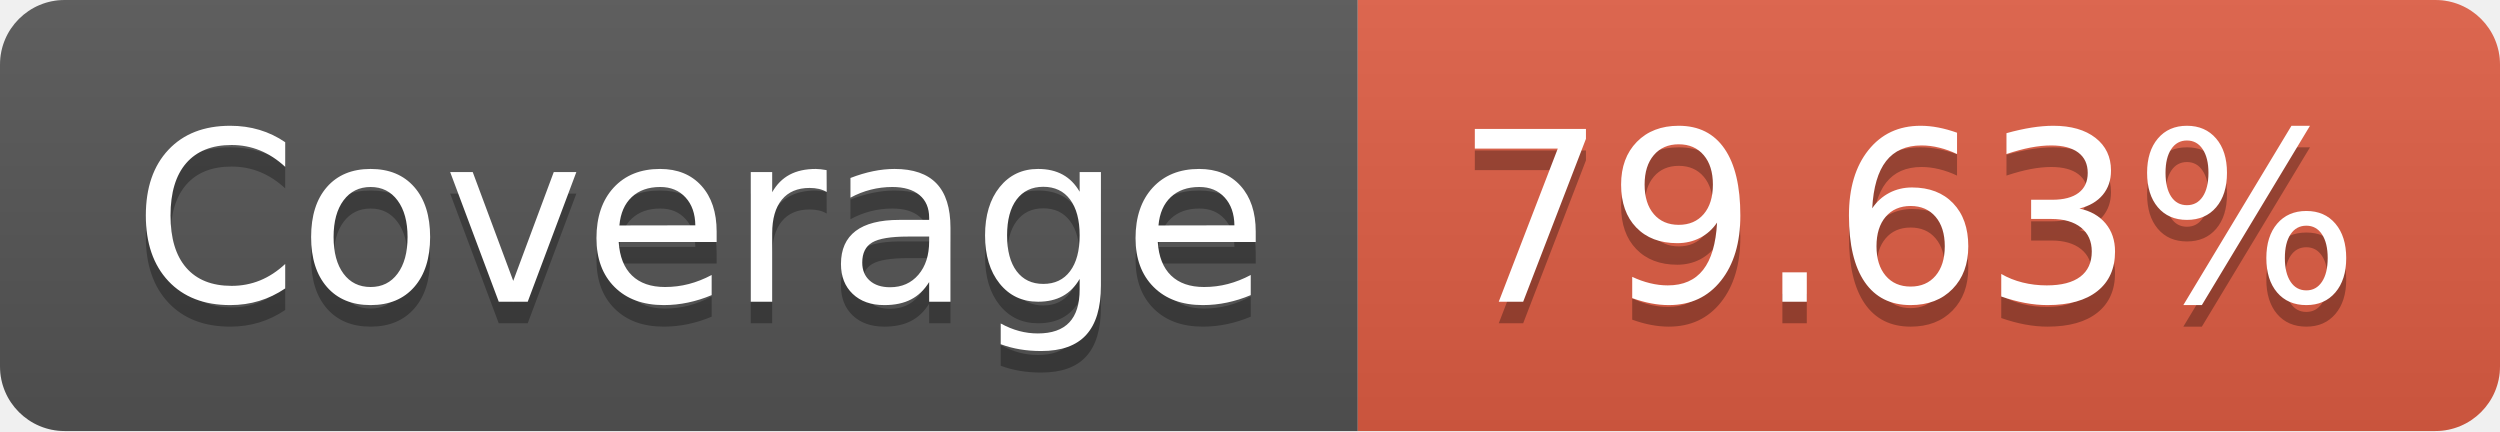
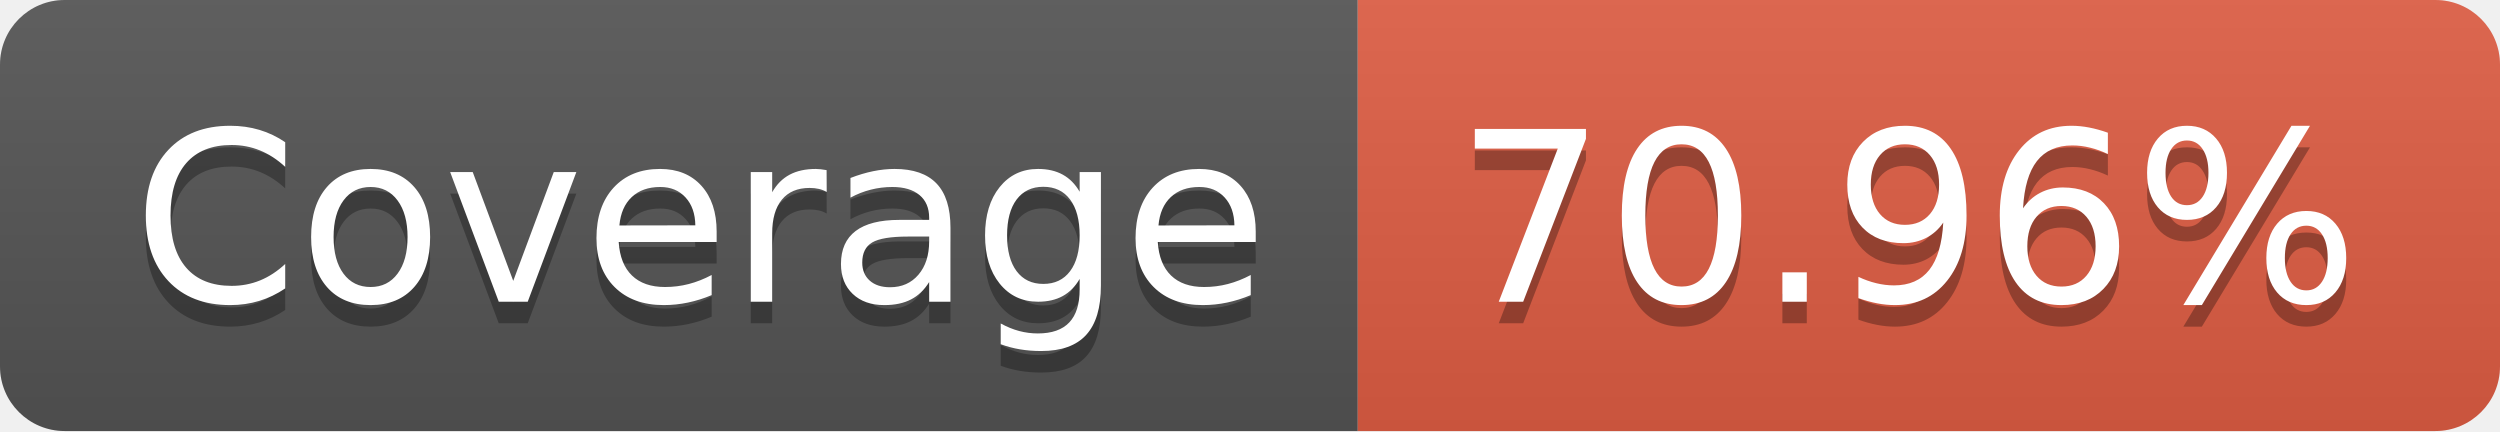
- <svg xmlns="http://www.w3.org/2000/svg" width="116" height="20" role="img" aria-label="Coverage: 79.63%">
+ <svg xmlns="http://www.w3.org/2000/svg" width="116" height="20" role="img" aria-label="Coverage: 70.96%">
  <linearGradient id="s" x2="0" y2="100%">
    <stop offset="0" stop-color="#bbb" stop-opacity=".1" />
    <stop offset="1" stop-opacity=".1" />
  </linearGradient>
  <clipPath id="r">
    <rect width="116" height="20" rx="3" fill="#fff" />
  </clipPath>
  <g clip-path="url(#r)">
    <rect width="63" height="20" fill="#555" />
    <rect x="63" width="53" height="20" fill="#e05d44" />
    <rect width="116" height="20" fill="url(#s)" />
  </g>
  <g fill="#fff" text-anchor="middle" font-family="Verdana,Geneva,DejaVu Sans,sans-serif" text-rendering="geometricPrecision" font-size="110">
    <text aria-hidden="true" x="325" y="150" fill="#010101" fill-opacity=".3" transform="scale(.1)" textLength="530">Coverage</text>
    <text x="325" y="140" transform="scale(.1)" fill="#fff" textLength="530">Coverage</text>
-     <text aria-hidden="true" x="885" y="150" fill="#010101" fill-opacity=".3" transform="scale(.1)" textLength="430">79.63%</text>
-     <text x="885" y="140" transform="scale(.1)" fill="#fff" textLength="430">79.63%</text>
+     <text aria-hidden="true" x="885" y="150" fill="#010101" fill-opacity=".3" transform="scale(.1)" textLength="430">70.96%</text>
+     <text x="885" y="140" transform="scale(.1)" fill="#fff" textLength="430">70.96%</text>
  </g>
</svg>
